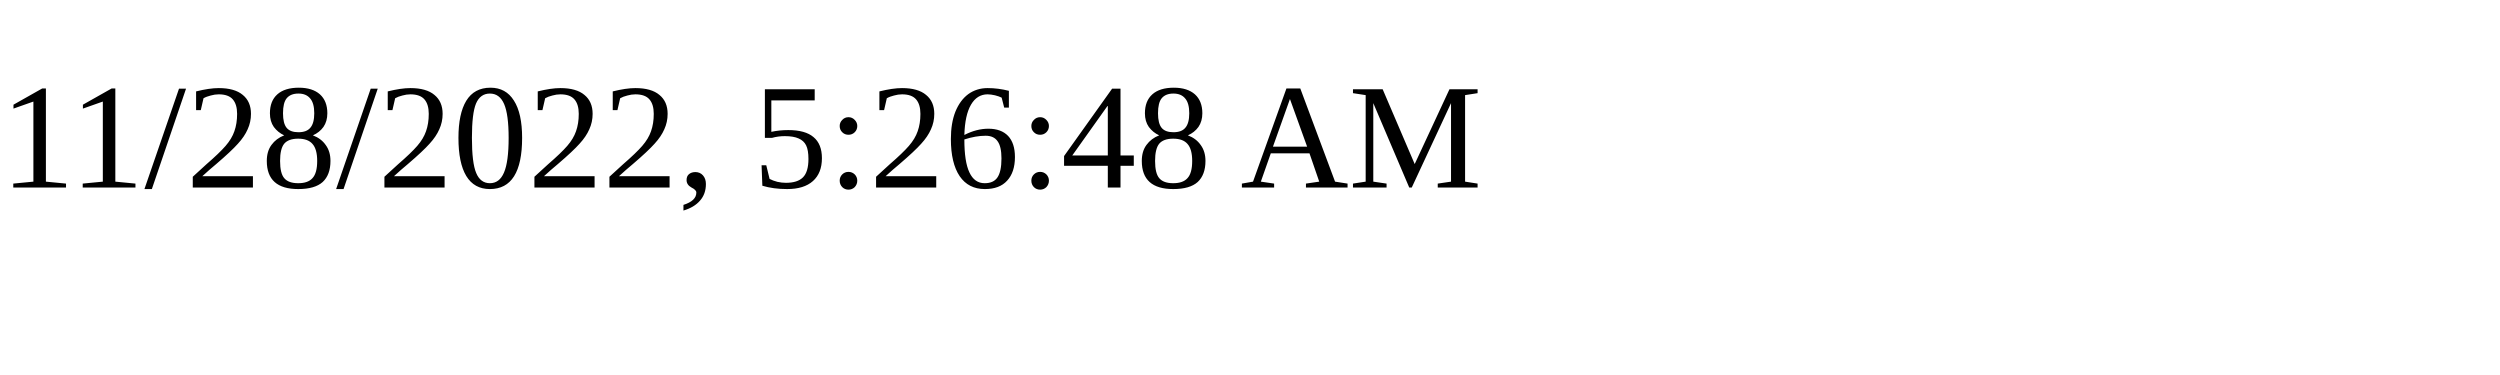
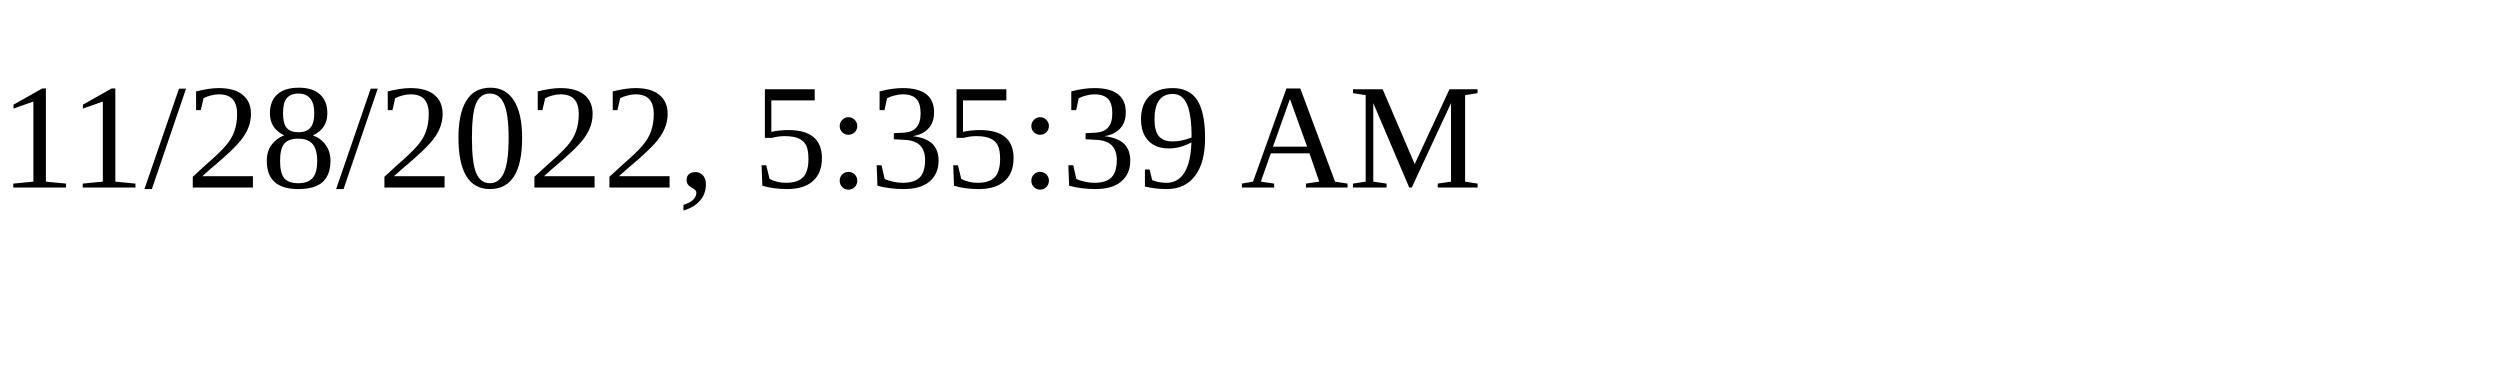
<svg xmlns="http://www.w3.org/2000/svg" height="30" width="200">
-   <text x="0" y="15">11/28/2022, 5:26:48 AM</text>
+   <text x="0" y="15">11/28/2022, 5:35:39 AM</text>
</svg>
